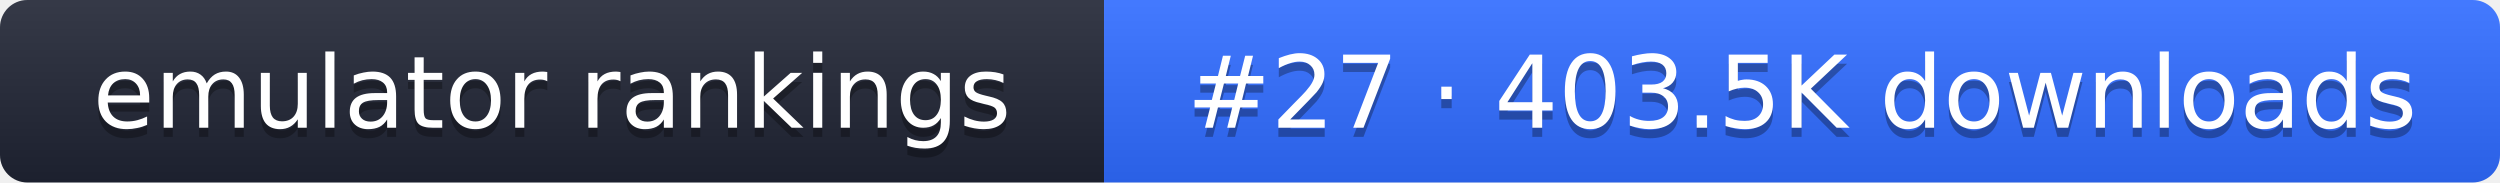
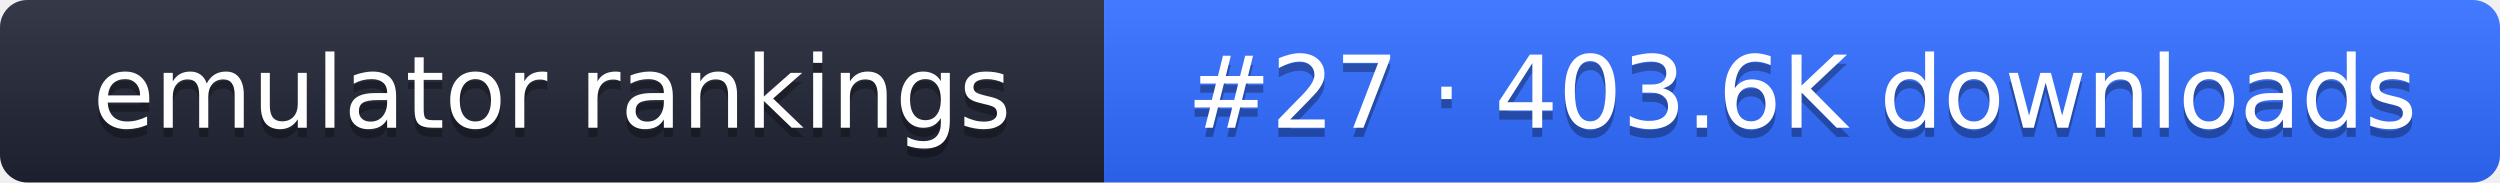
- <svg xmlns="http://www.w3.org/2000/svg" width="274" height="20" role="img" aria-label="emulator rankings: #27 · 403.5K downloads">
+ <svg xmlns="http://www.w3.org/2000/svg" width="274" height="20" role="img" aria-label="emulator rankings: #27 · 403.6K downloads">
  <linearGradient id="g" x2="0" y2="100%">
    <stop offset="0" stop-color="#fff" stop-opacity=".1" />
    <stop offset="1" stop-opacity=".1" />
  </linearGradient>
  <clipPath id="r">
    <rect width="274" height="20" rx="3" fill="#fff" />
  </clipPath>
  <g clip-path="url(#r)">
    <rect width="121" height="20" fill="#1f2433" />
    <rect x="121" width="153" height="20" fill="#2f6bff" />
    <rect width="274" height="20" fill="url(#g)" />
  </g>
  <g fill="#fff" text-anchor="middle" font-family="Verdana,DejaVu Sans,sans-serif" font-size="11">
    <text x="60.5" y="15" fill="#010101" fill-opacity=".3">emulator rankings</text>
    <text x="60.5" y="14">emulator rankings</text>
-     <text x="197.5" y="15" fill="#010101" fill-opacity=".3">#27 · 403.5K downloads</text>
-     <text x="197.5" y="14">#27 · 403.5K downloads</text>
+     <text x="197.5" y="15" fill="#010101" fill-opacity=".3">#27 · 403.6K downloads</text>
+     <text x="197.5" y="14">#27 · 403.6K downloads</text>
  </g>
</svg>
